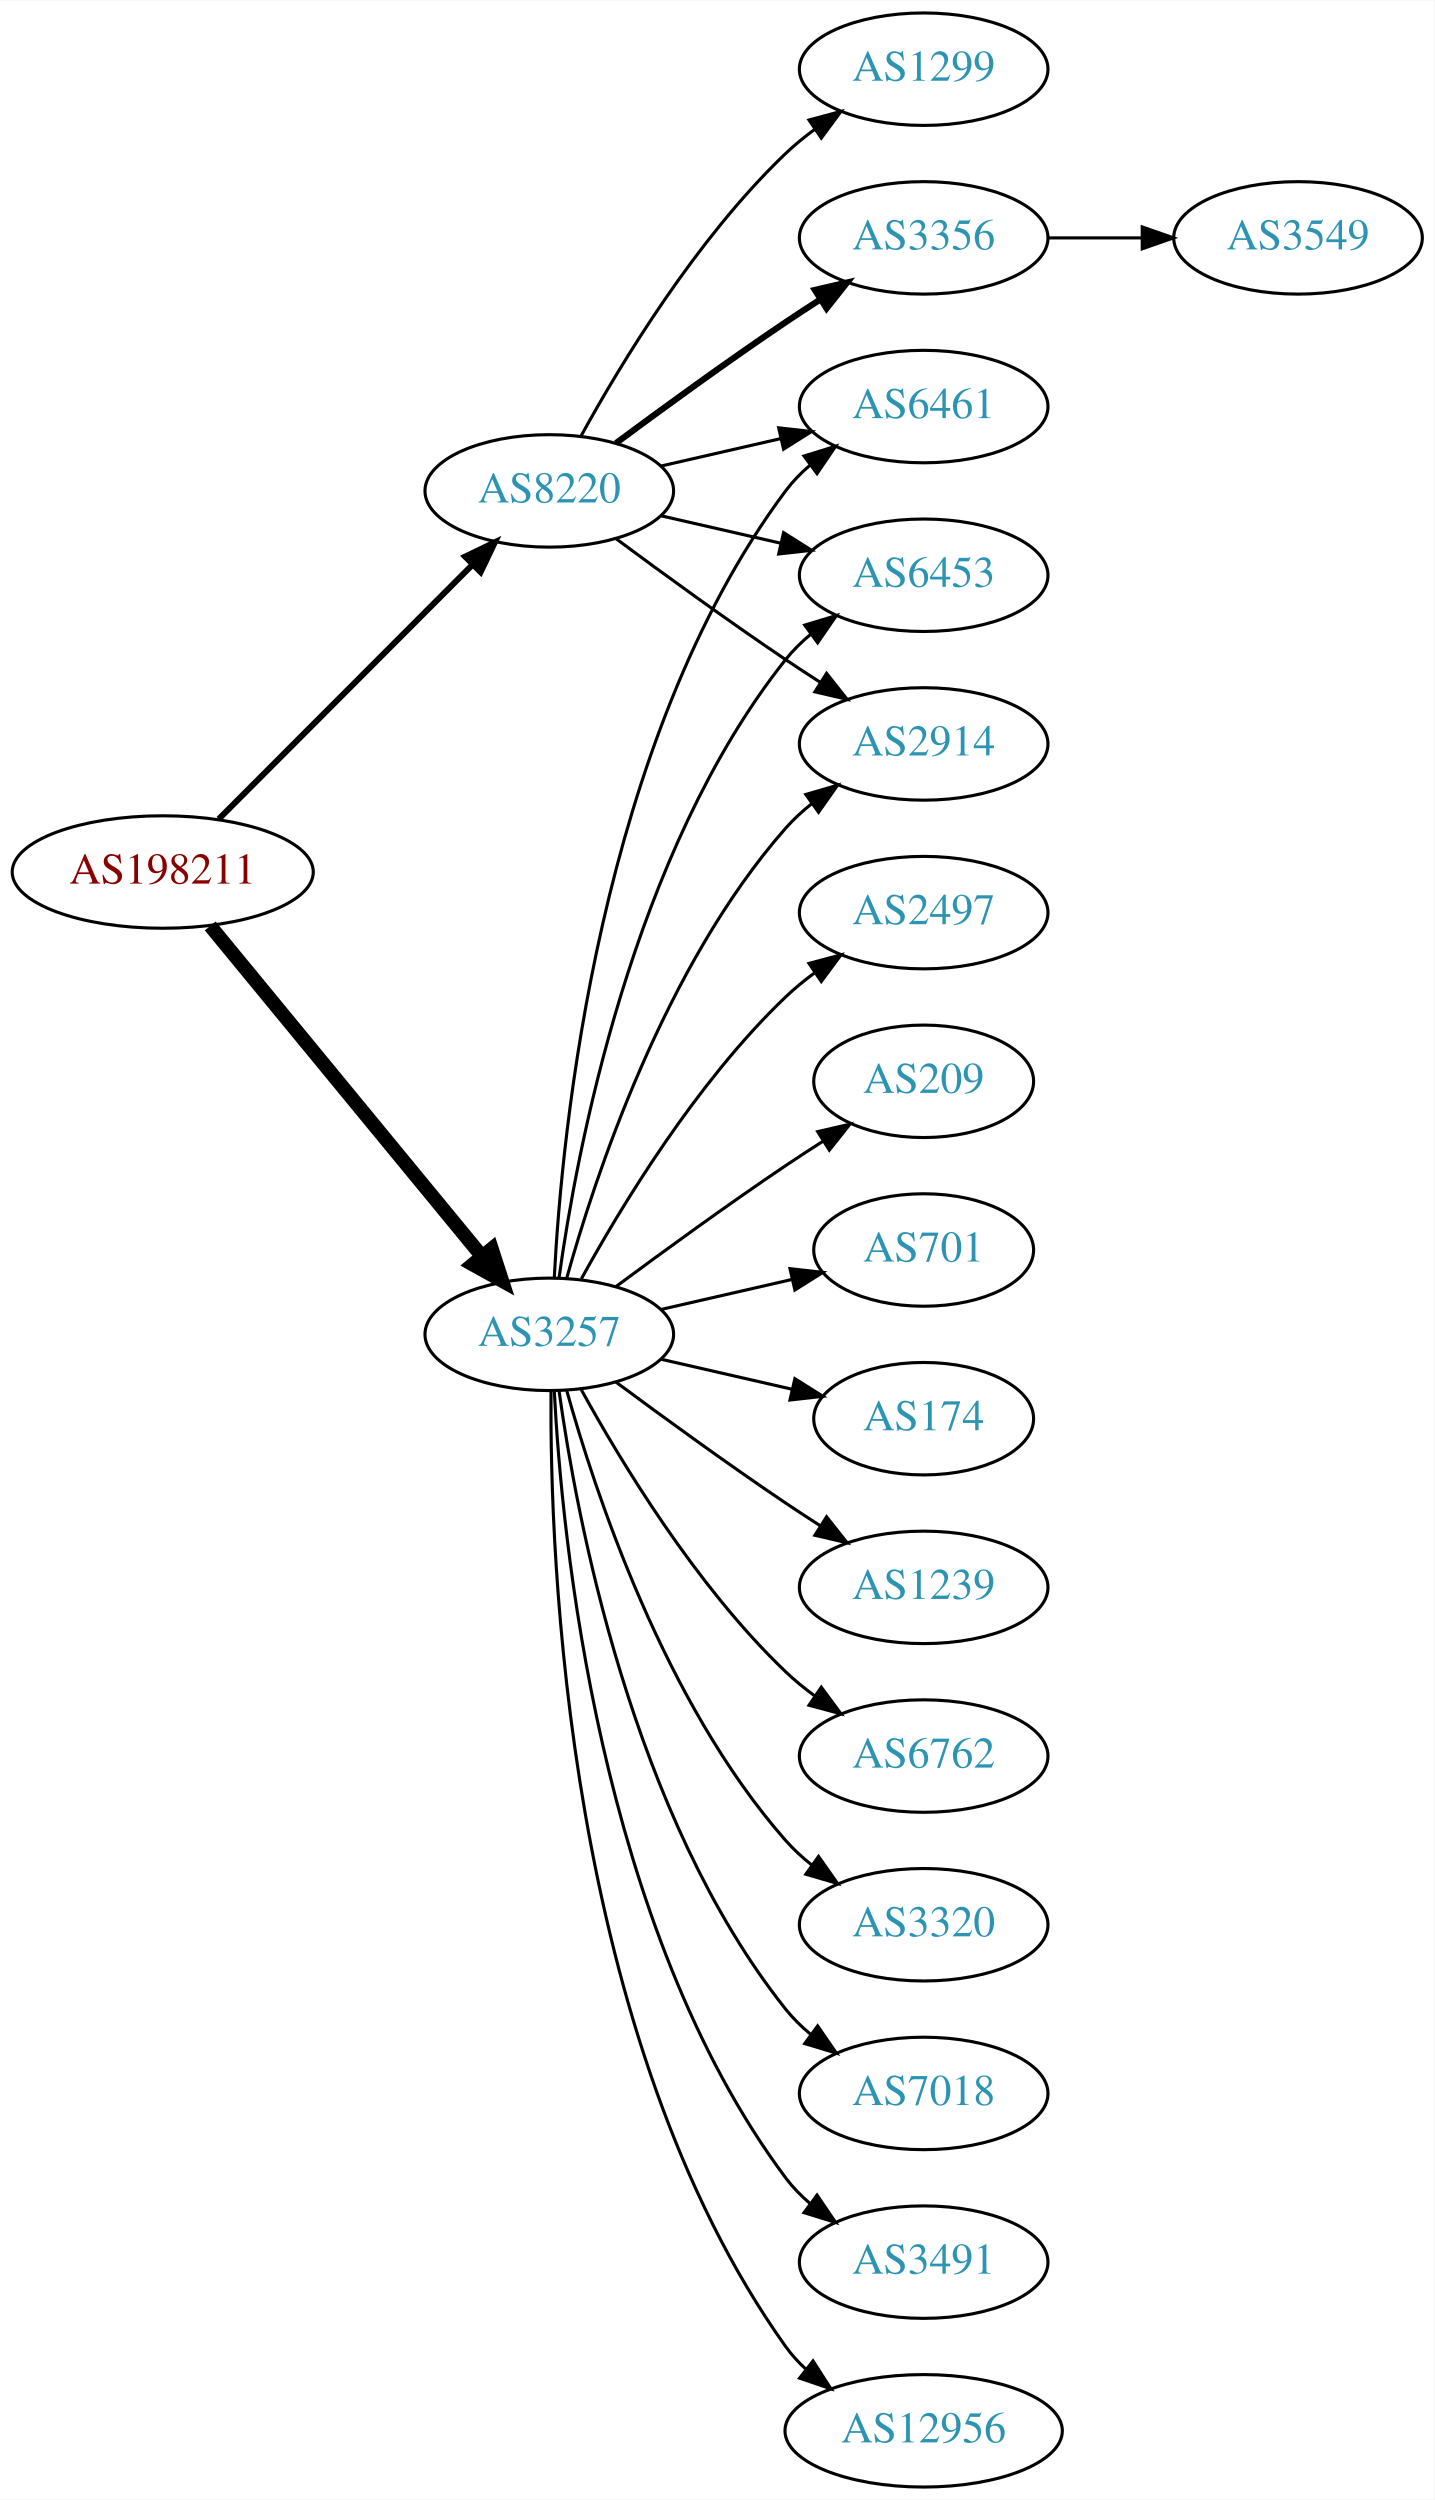
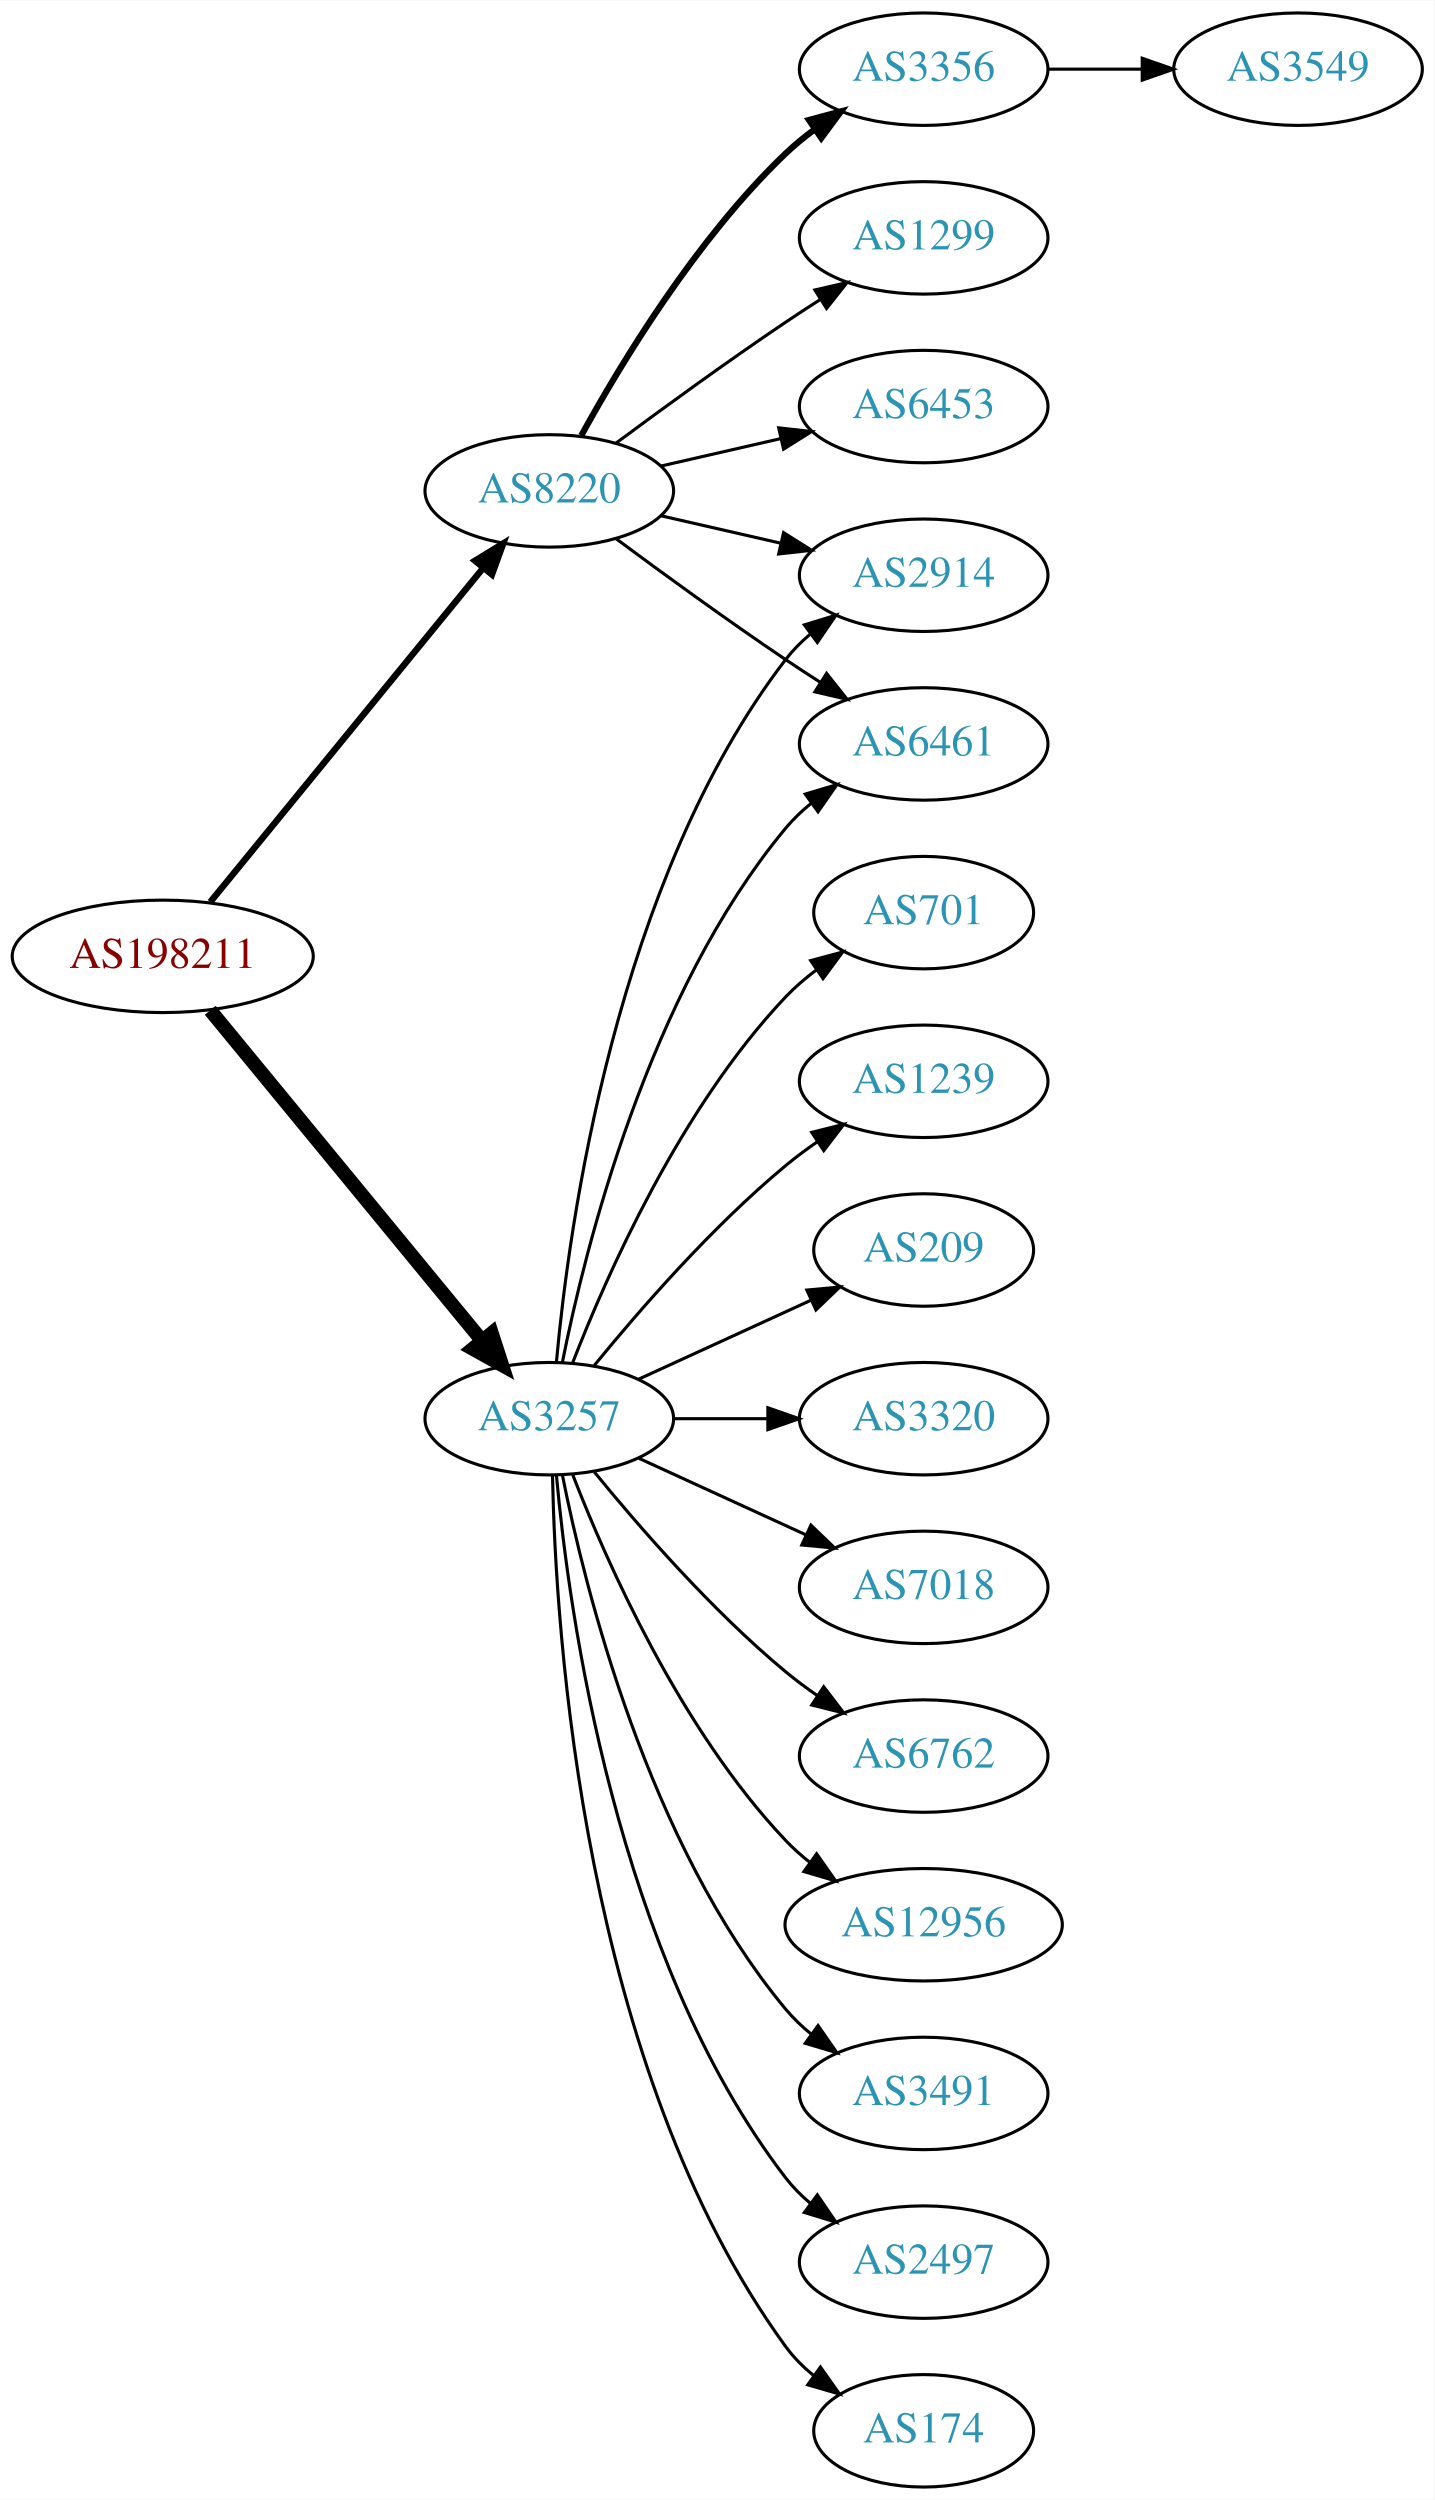
<svg xmlns="http://www.w3.org/2000/svg" xmlns:xlink="http://www.w3.org/1999/xlink" width="459pt" height="800pt" viewBox="0.00 0.00 459.17 800.00">
  <g id="graph0" class="graph" transform="scale(1 1) rotate(0) translate(4 796)">
    <polygon fill="white" stroke="none" points="-4,4 -4,-796 455.17,-796 455.17,4 -4,4" />
    <g id="node1" class="node">
      <g id="a_node1">
        <a xlink:href="/asn/198211" xlink:title="AS198211 ~ EGGER-AS [AT]">
-           <ellipse fill="#ffffff" stroke="black" cx="48.096" cy="-517" rx="48.192" ry="18" />
-           <text text-anchor="middle" x="48.096" y="-513.3" font-family="Times,serif" font-size="14.00" fill="#880000">AS198211</text>
+           <ellipse fill="#ffffff" stroke="black" cx="48.096" cy="-490" rx="48.192" ry="18" />
+           <text text-anchor="middle" x="48.096" y="-486.3" font-family="Times,serif" font-size="14.00" fill="#880000">AS198211</text>
        </a>
      </g>
    </g>
    <g id="node2" class="node">
      <g id="a_node2">
        <a xlink:href="/asn/3257" xlink:title="AS3257 ~ GTT [DE]">
-           <ellipse fill="#ffffff" stroke="black" cx="171.838" cy="-369" rx="39.794" ry="18" />
-           <text text-anchor="middle" x="171.838" y="-365.3" font-family="Times,serif" font-size="14.00" fill="#2c94b3">AS3257</text>
+           <ellipse fill="#ffffff" stroke="black" cx="171.838" cy="-342" rx="39.794" ry="18" />
+           <text text-anchor="middle" x="171.838" y="-338.3" font-family="Times,serif" font-size="14.00" fill="#2c94b3">AS3257</text>
        </a>
      </g>
    </g>
    <g id="edge1" class="edge">
-       <path fill="none" stroke="black" stroke-width="4.5" d="M63.299,-499.733C84.742,-473.666 125.493,-424.126 150.208,-394.079" />
-       <polygon fill="black" stroke="black" stroke-width="4.5" points="153.413,-396.381 156.725,-386.157 147.331,-391.379 153.413,-396.381" />
+       <path fill="none" stroke="black" stroke-width="4.5" d="M63.299,-472.733C84.742,-446.666 125.493,-397.126 150.208,-367.079" />
+       <polygon fill="black" stroke="black" stroke-width="4.5" points="153.413,-369.381 156.725,-359.157 147.331,-364.379 153.413,-369.381" />
    </g>
    <g id="node3" class="node">
      <g id="a_node3">
        <a xlink:href="/asn/8220" xlink:title="AS8220 ~ COLT [GB]">
          <ellipse fill="#ffffff" stroke="black" cx="171.838" cy="-639" rx="39.794" ry="18" />
          <text text-anchor="middle" x="171.838" y="-635.3" font-family="Times,serif" font-size="14.00" fill="#2c94b3">AS8220</text>
        </a>
      </g>
    </g>
    <g id="edge2" class="edge">
-       <path fill="none" stroke="black" stroke-width="1.929" d="M66.023,-533.964C87.129,-555.114 123.327,-591.388 147.17,-615.282" />
-       <polygon fill="black" stroke="black" stroke-width="1.929" points="144.902,-617.964 154.443,-622.57 149.857,-613.019 144.902,-617.964" />
+       <path fill="none" stroke="black" stroke-width="2.077" d="M63.299,-507.384C84.856,-533.768 125.929,-584.036 150.603,-614.235" />
+       <polygon fill="black" stroke="black" stroke-width="2.077" points="148.061,-616.655 157.098,-622.184 153.481,-612.226 148.061,-616.655" />
    </g>
    <g id="node4" class="node">
      <g id="a_node4">
        <a xlink:href="/asn/6762" xlink:title="AS6762 ~ TELECOM ITALIA SPARKLE S.p.A. [IT]">
          <ellipse fill="#ffffff" stroke="black" cx="291.681" cy="-234" rx="39.794" ry="18" />
          <text text-anchor="middle" x="291.681" y="-230.3" font-family="Times,serif" font-size="14.00" fill="#2c94b3">AS6762</text>
        </a>
      </g>
    </g>
    <g id="edge3" class="edge">
-       <path fill="none" stroke="black" d="M182.079,-351.287C194.625,-328.439 218.802,-288.389 247.484,-261 250.353,-258.261 253.542,-255.653 256.851,-253.215" />
-       <polygon fill="black" stroke="black" points="258.914,-256.044 265.21,-247.523 254.974,-250.258 258.914,-256.044" />
+       <path fill="none" stroke="black" d="M186.257,-324.935C200.372,-307.625 223.786,-280.655 247.484,-261 250.701,-258.332 254.201,-255.73 257.772,-253.259" />
+       <polygon fill="black" stroke="black" points="259.695,-256.183 266.128,-247.764 255.85,-250.334 259.695,-256.183" />
    </g>
    <g id="node5" class="node">
      <g id="a_node5">
-         <a xlink:href="/asn/3320" xlink:title="AS3320 ~ DTAG [DE]">
-           <ellipse fill="#ffffff" stroke="black" cx="291.681" cy="-180" rx="39.794" ry="18" />
-           <text text-anchor="middle" x="291.681" y="-176.3" font-family="Times,serif" font-size="14.00" fill="#2c94b3">AS3320</text>
+         <a xlink:href="/asn/12956" xlink:title="AS12956 ~ TELXIUS [ES]">
+           <ellipse fill="#ffffff" stroke="black" cx="291.681" cy="-180" rx="44.393" ry="18" />
+           <text text-anchor="middle" x="291.681" y="-176.3" font-family="Times,serif" font-size="14.00" fill="#2c94b3">AS12956</text>
        </a>
      </g>
    </g>
    <g id="edge4" class="edge">
-       <path fill="none" stroke="black" d="M177.411,-351.054C186.317,-319.005 208.601,-251.158 247.484,-207 249.968,-204.179 252.818,-201.551 255.844,-199.129" />
-       <polygon fill="black" stroke="black" points="258.029,-201.869 264.133,-193.209 253.961,-196.172 258.029,-201.869" />
+       <path fill="none" stroke="black" d="M179.361,-324.006C190.112,-296.272 213.769,-242.571 247.484,-207 249.869,-204.485 252.535,-202.107 255.341,-199.883" />
+       <polygon fill="black" stroke="black" points="257.41,-202.707 263.503,-194.039 253.335,-197.015 257.41,-202.707" />
    </g>
    <g id="node6" class="node">
      <g id="a_node6">
-         <a xlink:href="/asn/6461" xlink:title="AS6461 ~ Zayo Bandwidth [US]">
-           <ellipse fill="#ffffff" stroke="black" cx="291.681" cy="-666" rx="39.794" ry="18" />
-           <text text-anchor="middle" x="291.681" y="-662.3" font-family="Times,serif" font-size="14.00" fill="#2c94b3">AS6461</text>
+         <a xlink:href="/asn/3491" xlink:title="AS3491 ~ PCCW Global, Inc. [US]">
+           <ellipse fill="#ffffff" stroke="black" cx="291.681" cy="-126" rx="39.794" ry="18" />
+           <text text-anchor="middle" x="291.681" y="-122.3" font-family="Times,serif" font-size="14.00" fill="#2c94b3">AS3491</text>
        </a>
      </g>
    </g>
    <g id="edge5" class="edge">
-       <path fill="none" stroke="black" d="M173.43,-387.023C175.806,-433.412 187.724,-558.893 247.484,-639 249.732,-642.013 252.424,-644.769 255.35,-647.272" />
-       <polygon fill="black" stroke="black" points="253.381,-650.169 263.502,-653.303 257.545,-644.542 253.381,-650.169" />
+       <path fill="none" stroke="black" d="M176.037,-323.927C183.2,-287.859 203.474,-205.875 247.484,-153 249.889,-150.111 252.686,-147.437 255.678,-144.987" />
+       <polygon fill="black" stroke="black" points="257.868,-147.723 263.921,-139.027 253.766,-142.05 257.868,-147.723" />
    </g>
    <g id="node7" class="node">
      <g id="a_node7">
-         <a xlink:href="/asn/7018" xlink:title="AS7018 ~ AT&amp;T Services, Inc. [US]">
-           <ellipse fill="#ffffff" stroke="black" cx="291.681" cy="-126" rx="39.794" ry="18" />
-           <text text-anchor="middle" x="291.681" y="-122.3" font-family="Times,serif" font-size="14.00" fill="#2c94b3">AS7018</text>
+         <a xlink:href="/asn/6461" xlink:title="AS6461 ~ Zayo Bandwidth [US]">
+           <ellipse fill="#ffffff" stroke="black" cx="291.681" cy="-558" rx="39.794" ry="18" />
+           <text text-anchor="middle" x="291.681" y="-554.3" font-family="Times,serif" font-size="14.00" fill="#2c94b3">AS6461</text>
        </a>
      </g>
    </g>
    <g id="edge6" class="edge">
-       <path fill="none" stroke="black" d="M174.977,-350.83C180.477,-311.026 198.303,-214.767 247.484,-153 249.826,-150.06 252.58,-147.351 255.546,-144.879" />
-       <polygon fill="black" stroke="black" points="257.738,-147.612 263.752,-138.89 253.611,-141.958 257.738,-147.612" />
+       <path fill="none" stroke="black" d="M176.037,-360.073C183.2,-396.141 203.474,-478.125 247.484,-531 249.889,-533.889 252.686,-536.563 255.678,-539.013" />
+       <polygon fill="black" stroke="black" points="253.766,-541.95 263.921,-544.973 257.868,-536.277 253.766,-541.95" />
    </g>
    <g id="node8" class="node">
      <g id="a_node8">
-         <a xlink:href="/asn/3491" xlink:title="AS3491 ~ PCCW Global, Inc. [US]">
+         <a xlink:href="/asn/2497" xlink:title="AS2497 ~ Internet Initiative Japan Inc. [JP]">
          <ellipse fill="#ffffff" stroke="black" cx="291.681" cy="-72" rx="39.794" ry="18" />
-           <text text-anchor="middle" x="291.681" y="-68.3" font-family="Times,serif" font-size="14.00" fill="#2c94b3">AS3491</text>
+           <text text-anchor="middle" x="291.681" y="-68.3" font-family="Times,serif" font-size="14.00" fill="#2c94b3">AS2497</text>
        </a>
      </g>
    </g>
    <g id="edge7" class="edge">
-       <path fill="none" stroke="black" d="M173.43,-350.977C175.806,-304.588 187.724,-179.107 247.484,-99 249.732,-95.987 252.424,-93.231 255.35,-90.728" />
-       <polygon fill="black" stroke="black" points="257.545,-93.459 263.502,-84.697 253.381,-87.831 257.545,-93.459" />
+       <path fill="none" stroke="black" d="M174.122,-323.883C178.02,-280.668 193.037,-169.869 247.484,-99 249.774,-96.019 252.494,-93.284 255.439,-90.796" />
+       <polygon fill="black" stroke="black" points="257.633,-93.527 263.615,-84.782 253.485,-87.888 257.633,-93.527" />
    </g>
    <g id="node9" class="node">
      <g id="a_node9">
-         <a xlink:href="/asn/12956" xlink:title="AS12956 ~ TELXIUS [ES]">
-           <ellipse fill="#ffffff" stroke="black" cx="291.681" cy="-18" rx="44.393" ry="18" />
-           <text text-anchor="middle" x="291.681" y="-14.3" font-family="Times,serif" font-size="14.00" fill="#2c94b3">AS12956</text>
+         <a xlink:href="/asn/174" xlink:title="AS174 ~ Cogent Communications [US]">
+           <ellipse fill="#ffffff" stroke="black" cx="291.681" cy="-18" rx="35.194" ry="18" />
+           <text text-anchor="middle" x="291.681" y="-14.3" font-family="Times,serif" font-size="14.00" fill="#2c94b3">AS174</text>
        </a>
      </g>
    </g>
    <g id="edge8" class="edge">
-       <path fill="none" stroke="black" d="M172.387,-350.937C171.967,-298.497 177.121,-143.707 247.484,-45 249.384,-42.336 251.637,-39.877 254.101,-37.621" />
-       <polygon fill="black" stroke="black" points="256.264,-40.373 261.986,-31.456 251.952,-34.858 256.264,-40.373" />
+       <path fill="none" stroke="black" d="M172.87,-323.663C173.843,-273.921 182.562,-134.194 247.484,-45 250.002,-41.541 253.111,-38.425 256.497,-35.647" />
+       <polygon fill="black" stroke="black" points="258.636,-38.42 264.755,-29.771 254.578,-32.717 258.636,-38.42" />
    </g>
    <g id="node10" class="node">
      <g id="a_node10">
-         <a xlink:href="/asn/6453" xlink:title="AS6453 ~ TATA COMMUNICATIONS (AMERICA) INC [US]">
+         <a xlink:href="/asn/2914" xlink:title="AS2914 ~ NTT America, Inc. [US]">
          <ellipse fill="#ffffff" stroke="black" cx="291.681" cy="-612" rx="39.794" ry="18" />
-           <text text-anchor="middle" x="291.681" y="-608.3" font-family="Times,serif" font-size="14.00" fill="#2c94b3">AS6453</text>
+           <text text-anchor="middle" x="291.681" y="-608.3" font-family="Times,serif" font-size="14.00" fill="#2c94b3">AS2914</text>
        </a>
      </g>
    </g>
    <g id="edge9" class="edge">
-       <path fill="none" stroke="black" d="M174.977,-387.17C180.477,-426.974 198.303,-523.233 247.484,-585 249.826,-587.94 252.58,-590.649 255.546,-593.121" />
-       <polygon fill="black" stroke="black" points="253.611,-596.042 263.752,-599.11 257.738,-590.388 253.611,-596.042" />
+       <path fill="none" stroke="black" d="M174.122,-360.117C178.02,-403.332 193.037,-514.131 247.484,-585 249.774,-587.981 252.494,-590.716 255.439,-593.205" />
+       <polygon fill="black" stroke="black" points="253.485,-596.113 263.615,-599.218 257.633,-590.473 253.485,-596.113" />
    </g>
    <g id="node11" class="node">
      <g id="a_node11">
-         <a xlink:href="/asn/2497" xlink:title="AS2497 ~ Internet Initiative Japan Inc. [JP]">
-           <ellipse fill="#ffffff" stroke="black" cx="291.681" cy="-504" rx="39.794" ry="18" />
-           <text text-anchor="middle" x="291.681" y="-500.3" font-family="Times,serif" font-size="14.00" fill="#2c94b3">AS2497</text>
+         <a xlink:href="/asn/701" xlink:title="AS701 ~ UUNET [US]">
+           <ellipse fill="#ffffff" stroke="black" cx="291.681" cy="-504" rx="35.194" ry="18" />
+           <text text-anchor="middle" x="291.681" y="-500.3" font-family="Times,serif" font-size="14.00" fill="#2c94b3">AS701</text>
        </a>
      </g>
    </g>
    <g id="edge10" class="edge">
-       <path fill="none" stroke="black" d="M182.079,-386.713C194.625,-409.561 218.802,-449.611 247.484,-477 250.353,-479.739 253.542,-482.347 256.851,-484.785" />
-       <polygon fill="black" stroke="black" points="254.974,-487.742 265.21,-490.477 258.914,-481.956 254.974,-487.742" />
+       <path fill="none" stroke="black" d="M179.361,-359.994C190.112,-387.728 213.769,-441.429 247.484,-477 250.427,-480.105 253.801,-483.001 257.336,-485.655" />
+       <polygon fill="black" stroke="black" points="255.522,-488.654 265.755,-491.397 259.466,-482.871 255.522,-488.654" />
    </g>
    <g id="node12" class="node">
      <g id="a_node12">
-         <a xlink:href="/asn/2914" xlink:title="AS2914 ~ NTT America, Inc. [US]">
-           <ellipse fill="#ffffff" stroke="black" cx="291.681" cy="-558" rx="39.794" ry="18" />
-           <text text-anchor="middle" x="291.681" y="-554.3" font-family="Times,serif" font-size="14.00" fill="#2c94b3">AS2914</text>
+         <a xlink:href="/asn/1239" xlink:title="AS1239 ~ Sprint [US]">
+           <ellipse fill="#ffffff" stroke="black" cx="291.681" cy="-450" rx="39.794" ry="18" />
+           <text text-anchor="middle" x="291.681" y="-446.3" font-family="Times,serif" font-size="14.00" fill="#2c94b3">AS1239</text>
        </a>
      </g>
    </g>
    <g id="edge11" class="edge">
-       <path fill="none" stroke="black" d="M177.411,-386.946C186.317,-418.995 208.601,-486.842 247.484,-531 249.968,-533.821 252.818,-536.449 255.844,-538.871" />
-       <polygon fill="black" stroke="black" points="253.961,-541.828 264.133,-544.791 258.029,-536.131 253.961,-541.828" />
+       <path fill="none" stroke="black" d="M186.257,-359.065C200.372,-376.375 223.786,-403.345 247.484,-423 250.701,-425.668 254.201,-428.27 257.772,-430.741" />
+       <polygon fill="black" stroke="black" points="255.85,-433.666 266.128,-436.236 259.695,-427.817 255.85,-433.666" />
    </g>
    <g id="node13" class="node">
      <g id="a_node13">
        <a xlink:href="/asn/209" xlink:title="AS209 ~ CenturyLink Communications, LLC [US]">
-           <ellipse fill="#ffffff" stroke="black" cx="291.681" cy="-450" rx="35.194" ry="18" />
-           <text text-anchor="middle" x="291.681" y="-446.3" font-family="Times,serif" font-size="14.00" fill="#2c94b3">AS209</text>
+           <ellipse fill="#ffffff" stroke="black" cx="291.681" cy="-396" rx="35.194" ry="18" />
+           <text text-anchor="middle" x="291.681" y="-392.3" font-family="Times,serif" font-size="14.00" fill="#2c94b3">AS209</text>
        </a>
      </g>
    </g>
    <g id="edge12" class="edge">
-       <path fill="none" stroke="black" d="M193.168,-384.277C208.031,-395.304 228.775,-410.407 247.484,-423 251.302,-425.569 255.352,-428.21 259.382,-430.786" />
-       <polygon fill="black" stroke="black" points="257.751,-433.895 268.076,-436.271 261.486,-427.975 257.751,-433.895" />
+       <path fill="none" stroke="black" d="M200.467,-354.661C216.883,-362.183 237.865,-371.798 255.461,-379.861" />
+       <polygon fill="black" stroke="black" points="254.29,-383.174 264.839,-384.158 257.206,-376.811 254.29,-383.174" />
    </g>
    <g id="node14" class="node">
      <g id="a_node14">
-         <a xlink:href="/asn/701" xlink:title="AS701 ~ UUNET [US]">
-           <ellipse fill="#ffffff" stroke="black" cx="291.681" cy="-396" rx="35.194" ry="18" />
-           <text text-anchor="middle" x="291.681" y="-392.3" font-family="Times,serif" font-size="14.00" fill="#2c94b3">AS701</text>
+         <a xlink:href="/asn/3320" xlink:title="AS3320 ~ DTAG [DE]">
+           <ellipse fill="#ffffff" stroke="black" cx="291.681" cy="-342" rx="39.794" ry="18" />
+           <text text-anchor="middle" x="291.681" y="-338.3" font-family="Times,serif" font-size="14.00" fill="#2c94b3">AS3320</text>
        </a>
      </g>
    </g>
    <g id="edge13" class="edge">
-       <path fill="none" stroke="black" d="M207.557,-376.955C220.65,-379.955 235.672,-383.396 249.313,-386.522" />
-       <polygon fill="black" stroke="black" points="248.891,-390.016 259.42,-388.838 250.454,-383.193 248.891,-390.016" />
+       <path fill="none" stroke="black" d="M211.751,-342C221.304,-342 231.654,-342 241.616,-342" />
+       <polygon fill="black" stroke="black" points="241.809,-345.5 251.809,-342 241.809,-338.5 241.809,-345.5" />
    </g>
    <g id="node15" class="node">
      <g id="a_node15">
-         <a xlink:href="/asn/174" xlink:title="AS174 ~ Cogent Communications [US]">
-           <ellipse fill="#ffffff" stroke="black" cx="291.681" cy="-342" rx="35.194" ry="18" />
-           <text text-anchor="middle" x="291.681" y="-338.3" font-family="Times,serif" font-size="14.00" fill="#2c94b3">AS174</text>
+         <a xlink:href="/asn/7018" xlink:title="AS7018 ~ AT&amp;T Services, Inc. [US]">
+           <ellipse fill="#ffffff" stroke="black" cx="291.681" cy="-288" rx="39.794" ry="18" />
+           <text text-anchor="middle" x="291.681" y="-284.3" font-family="Times,serif" font-size="14.00" fill="#2c94b3">AS7018</text>
        </a>
      </g>
    </g>
    <g id="edge14" class="edge">
-       <path fill="none" stroke="black" d="M207.557,-361.045C220.65,-358.045 235.672,-354.604 249.313,-351.478" />
-       <polygon fill="black" stroke="black" points="250.454,-354.807 259.42,-349.162 248.891,-347.984 250.454,-354.807" />
+       <path fill="none" stroke="black" d="M200.467,-329.339C216.424,-322.027 236.694,-312.739 253.977,-304.819" />
+       <polygon fill="black" stroke="black" points="255.592,-307.929 263.225,-300.581 252.676,-301.565 255.592,-307.929" />
+     </g>
+     <g id="edge18" class="edge">
+       <path fill="none" stroke="black" d="M193.168,-623.723C208.031,-612.696 228.775,-597.593 247.484,-585 251.033,-582.611 254.784,-580.161 258.532,-577.758" />
+       <polygon fill="black" stroke="black" points="260.6,-580.591 267.181,-572.288 256.858,-574.675 260.6,-580.591" />
+     </g>
+     <g id="edge17" class="edge">
+       <path fill="none" stroke="black" d="M207.557,-631.045C219.557,-628.296 233.178,-625.175 245.871,-622.267" />
+       <polygon fill="black" stroke="black" points="246.836,-625.636 255.802,-619.991 245.273,-618.813 246.836,-625.636" />
    </g>
    <g id="node16" class="node">
      <g id="a_node16">
-         <a xlink:href="/asn/1239" xlink:title="AS1239 ~ Sprint [US]">
-           <ellipse fill="#ffffff" stroke="black" cx="291.681" cy="-288" rx="39.794" ry="18" />
-           <text text-anchor="middle" x="291.681" y="-284.3" font-family="Times,serif" font-size="14.00" fill="#2c94b3">AS1239</text>
+         <a xlink:href="/asn/3356" xlink:title="AS3356 ~ Level 3 Parent, LLC [US]">
+           <ellipse fill="#ffffff" stroke="black" cx="291.681" cy="-774" rx="39.794" ry="18" />
+           <text text-anchor="middle" x="291.681" y="-770.3" font-family="Times,serif" font-size="14.00" fill="#2c94b3">AS3356</text>
        </a>
      </g>
    </g>
    <g id="edge15" class="edge">
-       <path fill="none" stroke="black" d="M193.168,-353.723C208.031,-342.696 228.775,-327.593 247.484,-315 251.033,-312.611 254.784,-310.161 258.532,-307.758" />
-       <polygon fill="black" stroke="black" points="260.6,-310.591 267.181,-302.288 256.858,-304.675 260.6,-310.591" />
+       <path fill="none" stroke="black" stroke-width="2" d="M182.079,-656.713C194.625,-679.561 218.802,-719.611 247.484,-747 250.353,-749.739 253.542,-752.347 256.851,-754.785" />
+       <polygon fill="black" stroke="black" stroke-width="2" points="254.974,-757.742 265.21,-760.477 258.914,-751.956 254.974,-757.742" />
+     </g>
+     <g id="node17" class="node">
+       <g id="a_node17">
+         <a xlink:href="/asn/1299" xlink:title="AS1299 ~ Telia Carrier [EU]">
+           <ellipse fill="#ffffff" stroke="black" cx="291.681" cy="-720" rx="39.794" ry="18" />
+           <text text-anchor="middle" x="291.681" y="-716.3" font-family="Times,serif" font-size="14.00" fill="#2c94b3">AS1299</text>
+         </a>
+       </g>
+     </g>
+     <g id="edge16" class="edge">
+       <path fill="none" stroke="black" d="M193.168,-654.277C208.031,-665.304 228.775,-680.407 247.484,-693 251.033,-695.389 254.784,-697.839 258.532,-700.242" />
+       <polygon fill="black" stroke="black" points="256.858,-703.325 267.181,-705.712 260.6,-697.409 256.858,-703.325" />
+     </g>
+     <g id="node18" class="node">
+       <g id="a_node18">
+         <a xlink:href="/asn/6453" xlink:title="AS6453 ~ TATA COMMUNICATIONS (AMERICA) INC [US]">
+           <ellipse fill="#ffffff" stroke="black" cx="291.681" cy="-666" rx="39.794" ry="18" />
+           <text text-anchor="middle" x="291.681" y="-662.3" font-family="Times,serif" font-size="14.00" fill="#2c94b3">AS6453</text>
+         </a>
+       </g>
    </g>
    <g id="edge19" class="edge">
      <path fill="none" stroke="black" d="M207.557,-646.955C219.557,-649.704 233.178,-652.825 245.871,-655.733" />
      <polygon fill="black" stroke="black" points="245.273,-659.187 255.802,-658.009 246.836,-652.364 245.273,-659.187" />
    </g>
-     <g id="edge16" class="edge">
-       <path fill="none" stroke="black" d="M207.557,-631.045C219.557,-628.296 233.178,-625.175 245.871,-622.267" />
-       <polygon fill="black" stroke="black" points="246.836,-625.636 255.802,-619.991 245.273,-618.813 246.836,-625.636" />
-     </g>
-     <g id="edge20" class="edge">
-       <path fill="none" stroke="black" d="M193.168,-623.723C208.031,-612.696 228.775,-597.593 247.484,-585 251.033,-582.611 254.784,-580.161 258.532,-577.758" />
-       <polygon fill="black" stroke="black" points="260.6,-580.591 267.181,-572.288 256.858,-574.675 260.6,-580.591" />
-     </g>
-     <g id="node17" class="node">
-       <g id="a_node17">
-         <a xlink:href="/asn/3356" xlink:title="AS3356 ~ Level 3 Parent, LLC [US]">
-           <ellipse fill="#ffffff" stroke="black" cx="291.681" cy="-720" rx="39.794" ry="18" />
-           <text text-anchor="middle" x="291.681" y="-716.3" font-family="Times,serif" font-size="14.00" fill="#2c94b3">AS3356</text>
-         </a>
-       </g>
-     </g>
-     <g id="edge17" class="edge">
-       <path fill="none" stroke="black" stroke-width="2" d="M193.168,-654.277C208.031,-665.304 228.775,-680.407 247.484,-693 251.033,-695.389 254.784,-697.839 258.532,-700.242" />
-       <polygon fill="black" stroke="black" stroke-width="2" points="256.858,-703.325 267.181,-705.712 260.6,-697.409 256.858,-703.325" />
-     </g>
-     <g id="node18" class="node">
-       <g id="a_node18">
-         <a xlink:href="/asn/1299" xlink:title="AS1299 ~ Telia Carrier [EU]">
-           <ellipse fill="#ffffff" stroke="black" cx="291.681" cy="-774" rx="39.794" ry="18" />
-           <text text-anchor="middle" x="291.681" y="-770.3" font-family="Times,serif" font-size="14.00" fill="#2c94b3">AS1299</text>
-         </a>
-       </g>
-     </g>
-     <g id="edge18" class="edge">
-       <path fill="none" stroke="black" d="M182.079,-656.713C194.625,-679.561 218.802,-719.611 247.484,-747 250.353,-749.739 253.542,-752.347 256.851,-754.785" />
-       <polygon fill="black" stroke="black" points="254.974,-757.742 265.21,-760.477 258.914,-751.956 254.974,-757.742" />
-     </g>
    <g id="node19" class="node">
      <g id="a_node19">
        <a xlink:href="/asn/3549" xlink:title="AS3549 ~ Level 3 Parent, LLC [US]">
-           <ellipse fill="#ffffff" stroke="black" cx="411.523" cy="-720" rx="39.794" ry="18" />
-           <text text-anchor="middle" x="411.523" y="-716.3" font-family="Times,serif" font-size="14.00" fill="#2c94b3">AS3549</text>
-         </a>
-       </g>
-     </g>
-     <g id="edge21" class="edge">
-       <path fill="none" stroke="black" d="M331.593,-720C341.146,-720 351.496,-720 361.459,-720" />
-       <polygon fill="black" stroke="black" points="361.651,-723.5 371.651,-720 361.651,-716.5 361.651,-723.5" />
+           <ellipse fill="#ffffff" stroke="black" cx="411.523" cy="-774" rx="39.794" ry="18" />
+           <text text-anchor="middle" x="411.523" y="-770.3" font-family="Times,serif" font-size="14.00" fill="#2c94b3">AS3549</text>
+         </a>
+       </g>
+     </g>
+     <g id="edge20" class="edge">
+       <path fill="none" stroke="black" d="M331.593,-774C341.146,-774 351.496,-774 361.459,-774" />
+       <polygon fill="black" stroke="black" points="361.651,-777.5 371.651,-774 361.651,-770.5 361.651,-777.5" />
    </g>
  </g>
</svg>
